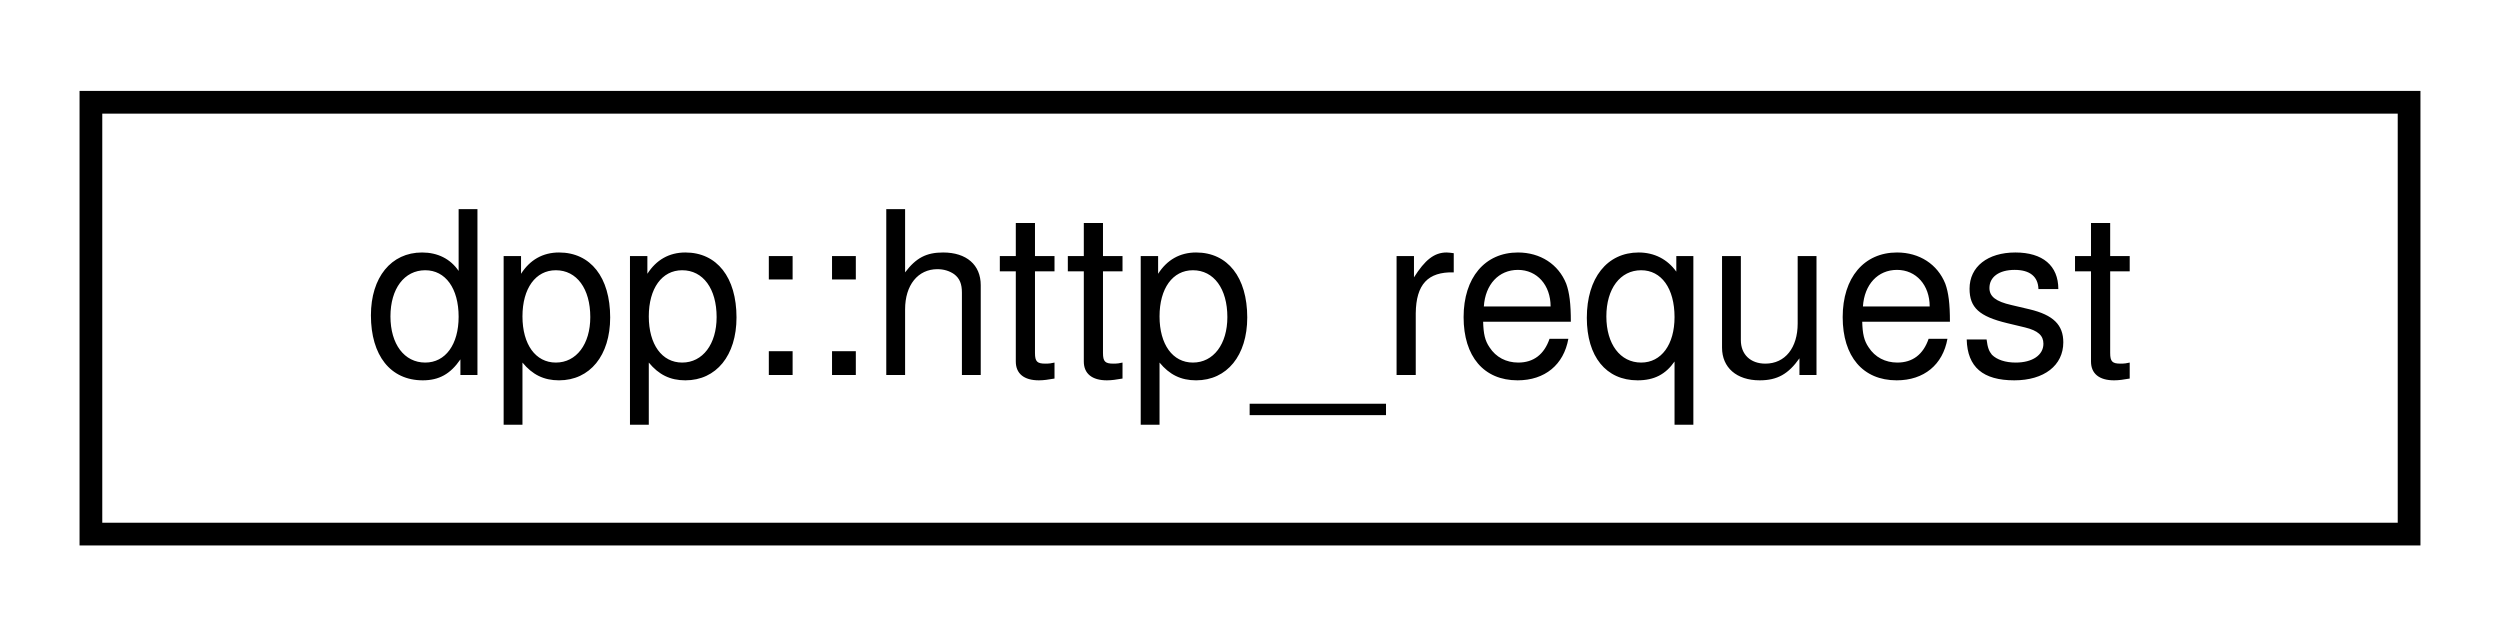
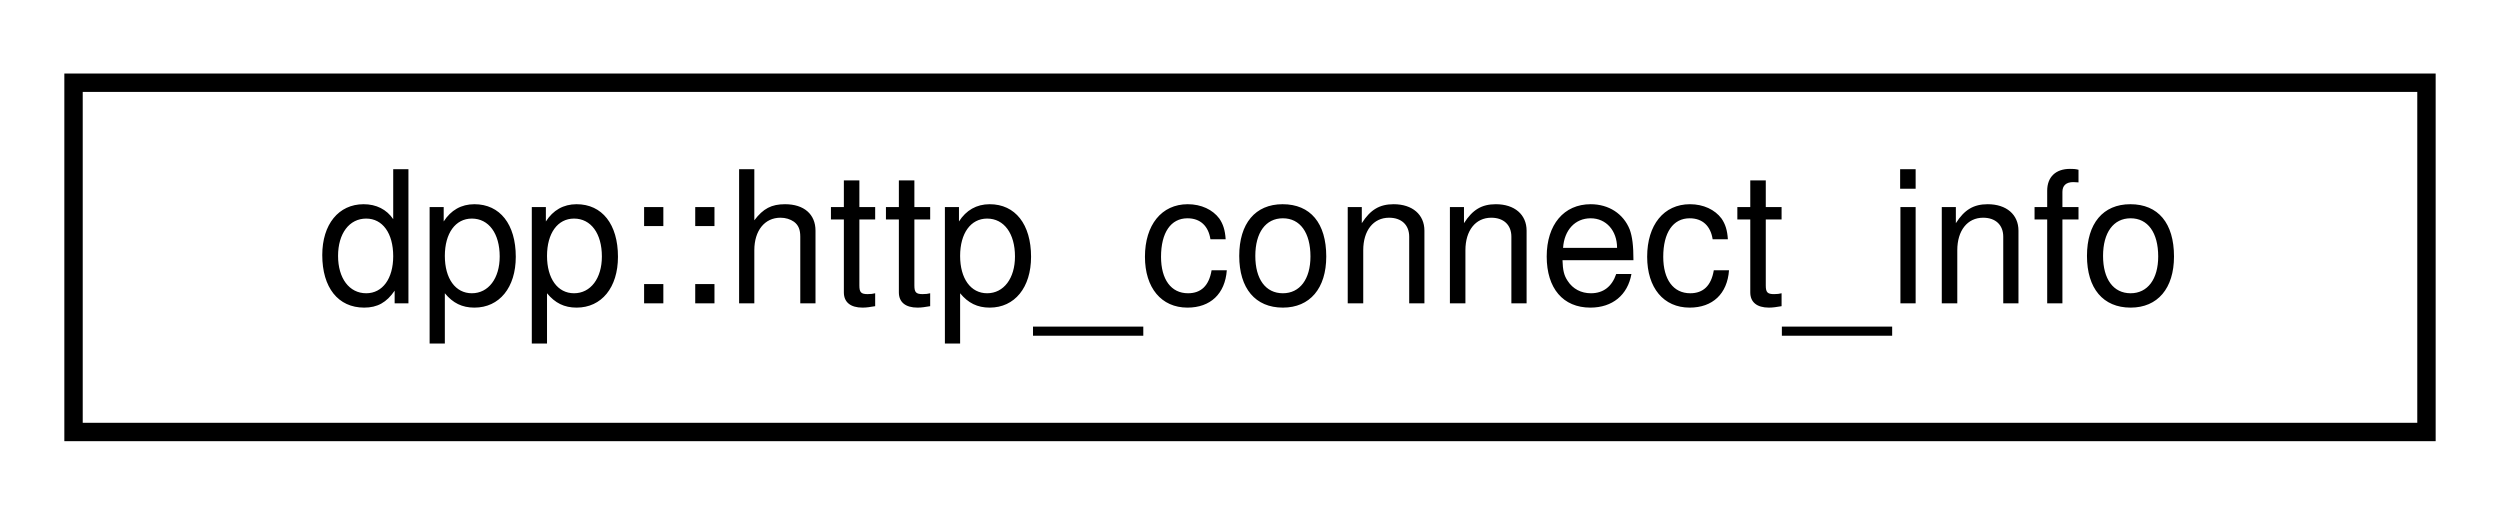
- <svg xmlns="http://www.w3.org/2000/svg" xmlns:xlink="http://www.w3.org/1999/xlink" width="110pt" height="28pt" viewBox="0.00 0.00 110.00 28.00">
+ <svg xmlns="http://www.w3.org/2000/svg" xmlns:xlink="http://www.w3.org/1999/xlink" width="136pt" height="28pt" viewBox="0.00 0.00 136.00 28.00">
  <g id="graph0" class="graph" transform="scale(1 1) rotate(0) translate(4 24)">
    <g id="node1" class="node">
      <g id="a_node1">
-         <a xlink:href="classdpp_1_1http__request.html" target="_top" xlink:title="A HTTP request.">
-           <polygon fill="none" stroke="black" points="0,-0.5 0,-19.5 102,-19.5 102,-0.5 0,-0.5" />
-           <text text-anchor="middle" x="51" y="-7.5" font-family="Helvetica,sans-Serif" font-size="10.00">dpp::http_request</text>
+         <a xlink:href="structdpp_1_1http__connect__info.html" target="_top" xlink:title="Represents a HTTP scheme, hostname and port split into parts for easy use in https_client.">
+           <polygon fill="none" stroke="black" points="0,-0.5 0,-19.5 128,-19.5 128,-0.5 0,-0.5" />
+           <text text-anchor="middle" x="64" y="-7.5" font-family="Helvetica,sans-Serif" font-size="10.00">dpp::http_connect_info</text>
        </a>
      </g>
    </g>
  </g>
</svg>
